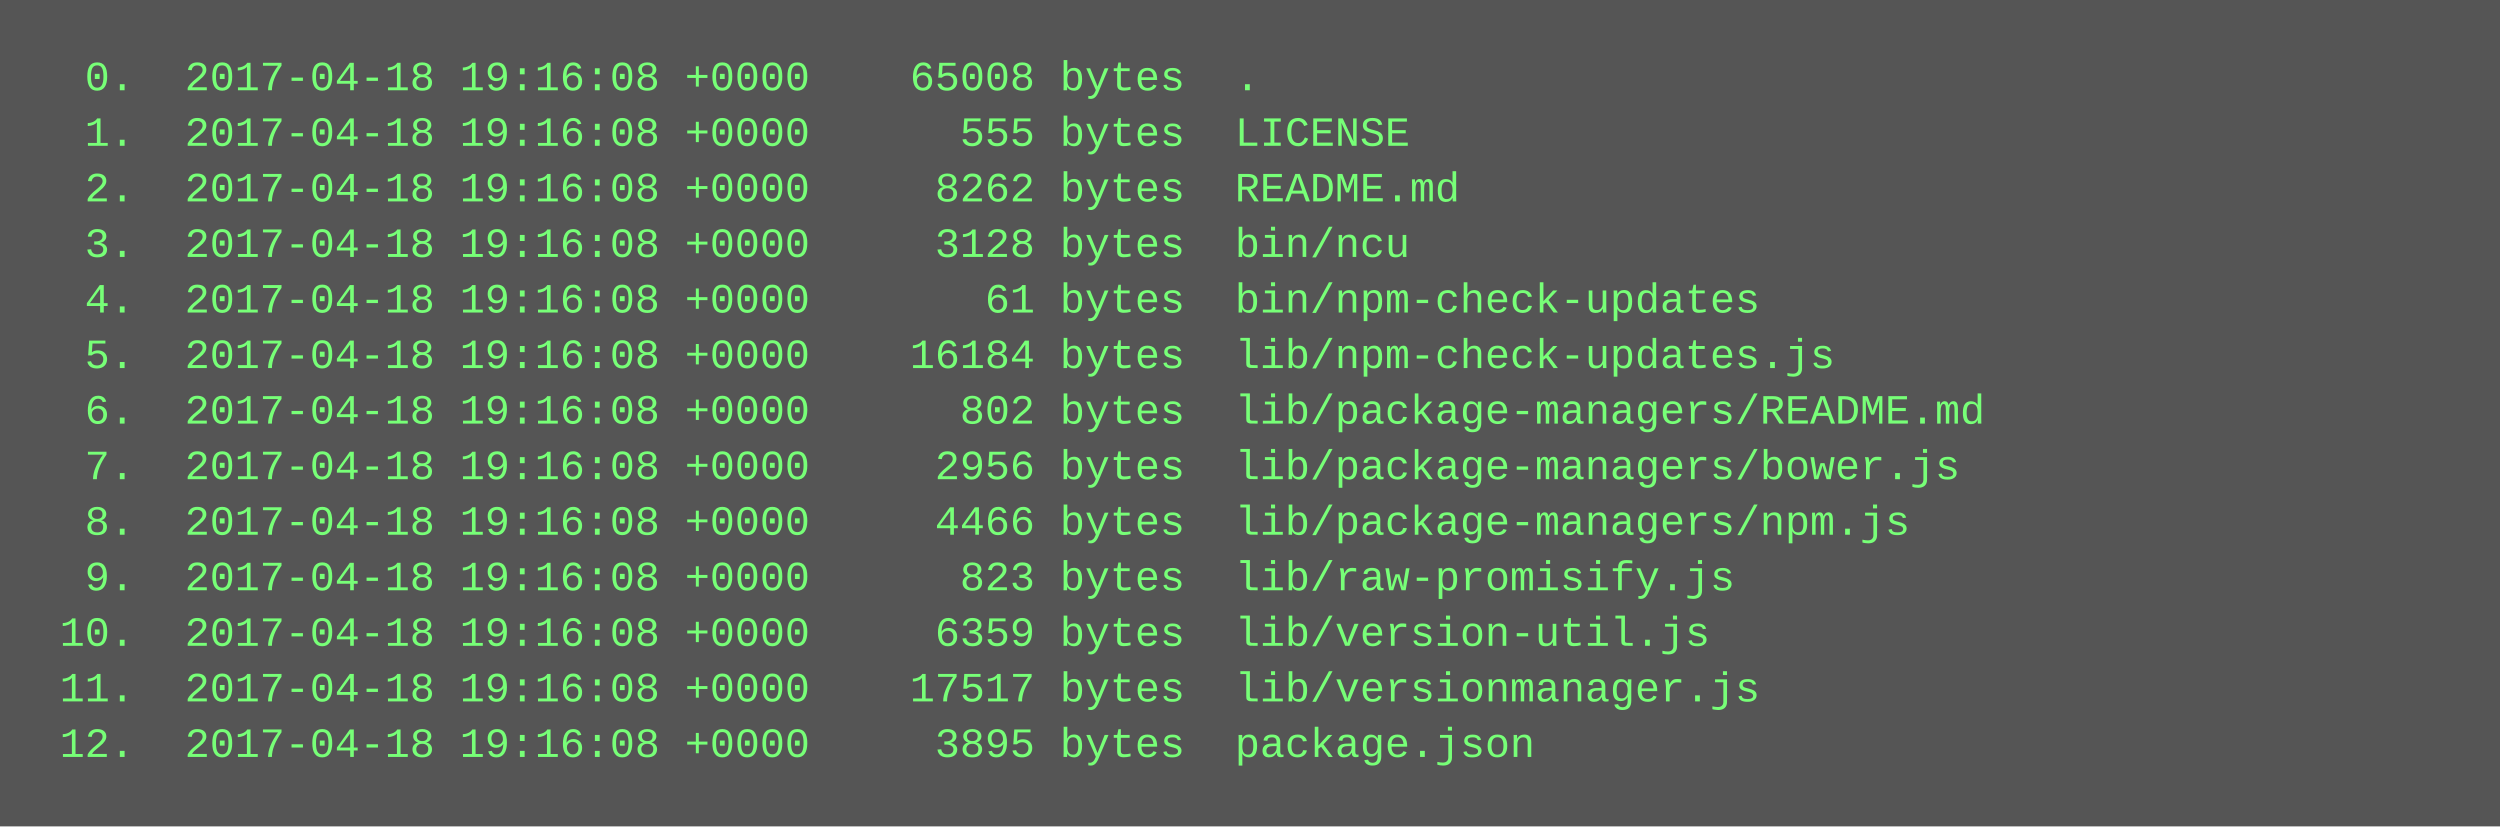
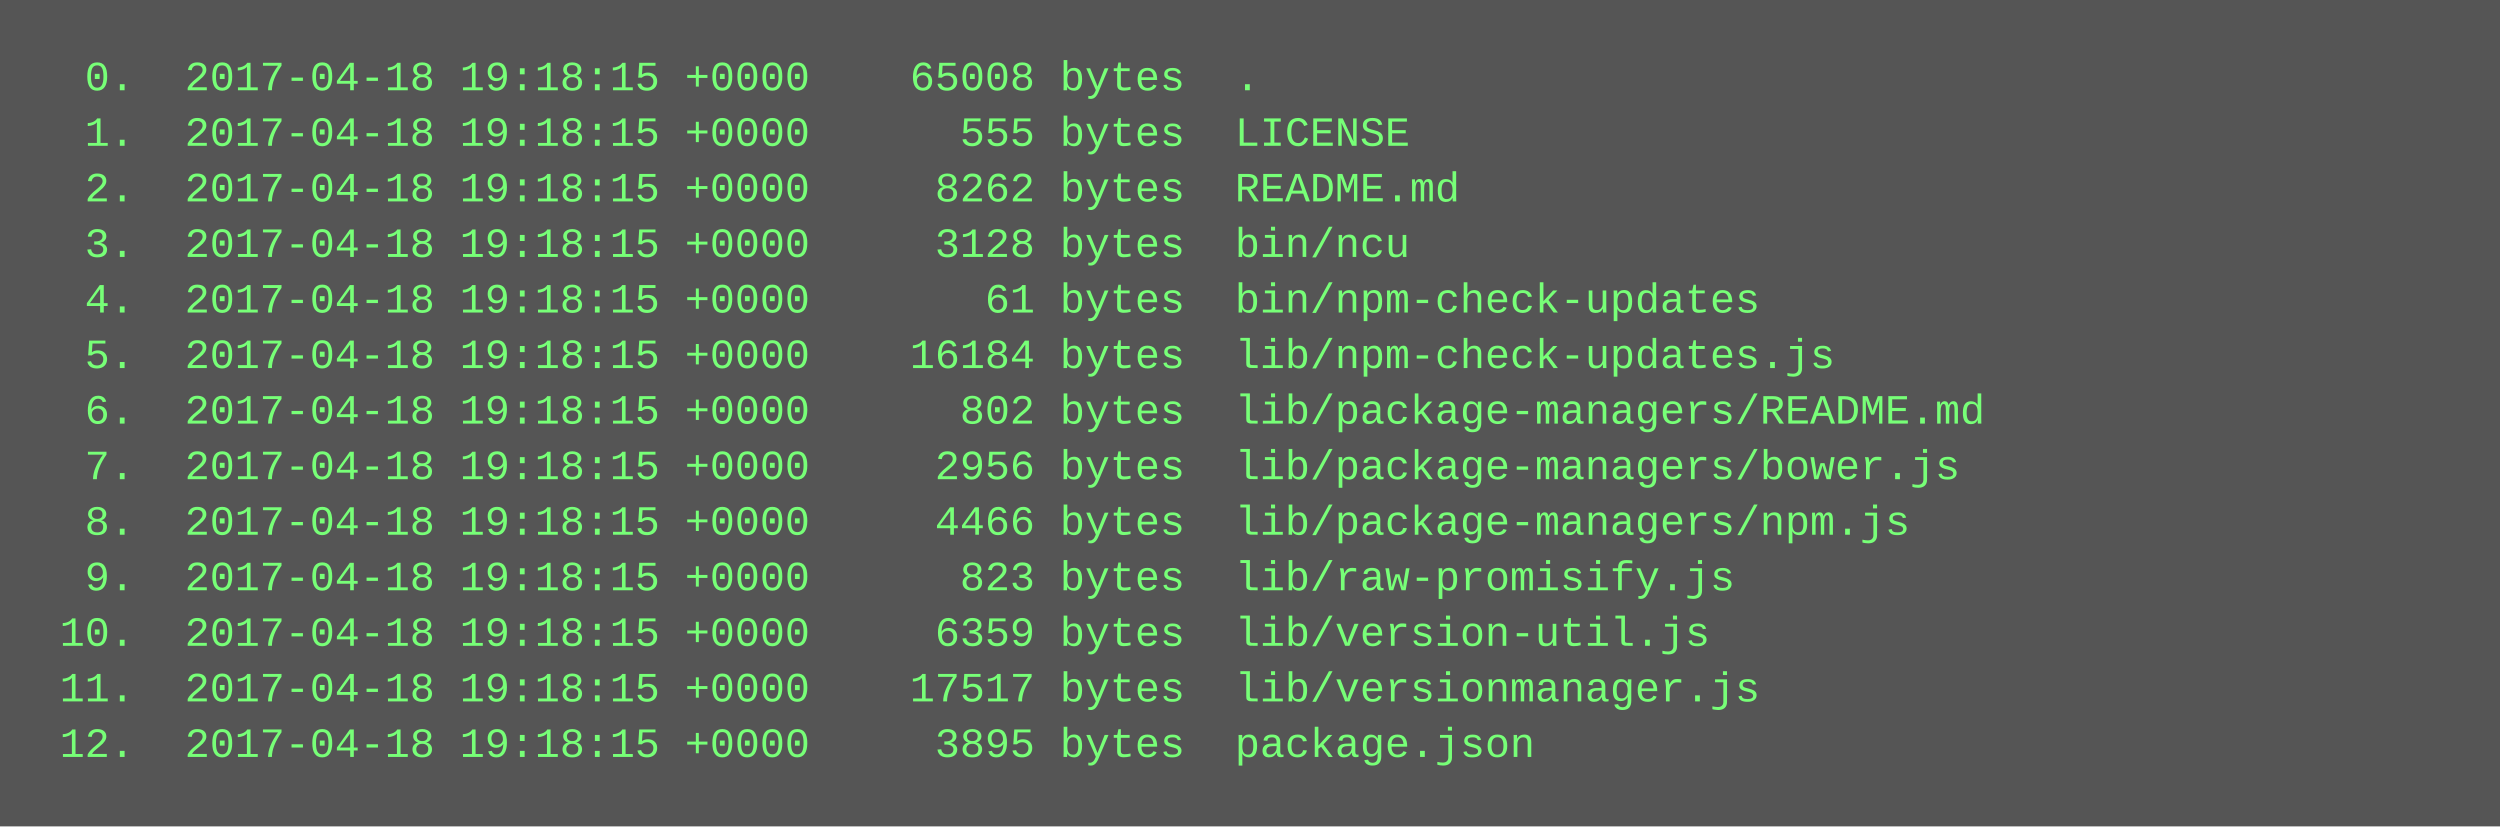
<svg xmlns="http://www.w3.org/2000/svg" height="238" width="720">
  <rect height="238" fill="#555" width="720" />
  <text fill="#7f7" font-family="Courier New" font-size="12" xml:space="preserve">
-     <tspan x="10" y="26">  0.  2017-04-18 19:16:08 +0000    65008 bytes  .</tspan>
-     <tspan x="10" y="42">  1.  2017-04-18 19:16:08 +0000      555 bytes  LICENSE</tspan>
-     <tspan x="10" y="58">  2.  2017-04-18 19:16:08 +0000     8262 bytes  README.md</tspan>
-     <tspan x="10" y="74">  3.  2017-04-18 19:16:08 +0000     3128 bytes  bin/ncu</tspan>
-     <tspan x="10" y="90">  4.  2017-04-18 19:16:08 +0000       61 bytes  bin/npm-check-updates</tspan>
-     <tspan x="10" y="106">  5.  2017-04-18 19:16:08 +0000    16184 bytes  lib/npm-check-updates.js</tspan>
-     <tspan x="10" y="122">  6.  2017-04-18 19:16:08 +0000      802 bytes  lib/package-managers/README.md</tspan>
-     <tspan x="10" y="138">  7.  2017-04-18 19:16:08 +0000     2956 bytes  lib/package-managers/bower.js</tspan>
-     <tspan x="10" y="154">  8.  2017-04-18 19:16:08 +0000     4466 bytes  lib/package-managers/npm.js</tspan>
-     <tspan x="10" y="170">  9.  2017-04-18 19:16:08 +0000      823 bytes  lib/raw-promisify.js</tspan>
-     <tspan x="10" y="186"> 10.  2017-04-18 19:16:08 +0000     6359 bytes  lib/version-util.js</tspan>
-     <tspan x="10" y="202"> 11.  2017-04-18 19:16:08 +0000    17517 bytes  lib/versionmanager.js</tspan>
-     <tspan x="10" y="218"> 12.  2017-04-18 19:16:08 +0000     3895 bytes  package.json</tspan>
+     <tspan x="10" y="26">  0.  2017-04-18 19:18:15 +0000    65008 bytes  .</tspan>
+     <tspan x="10" y="42">  1.  2017-04-18 19:18:15 +0000      555 bytes  LICENSE</tspan>
+     <tspan x="10" y="58">  2.  2017-04-18 19:18:15 +0000     8262 bytes  README.md</tspan>
+     <tspan x="10" y="74">  3.  2017-04-18 19:18:15 +0000     3128 bytes  bin/ncu</tspan>
+     <tspan x="10" y="90">  4.  2017-04-18 19:18:15 +0000       61 bytes  bin/npm-check-updates</tspan>
+     <tspan x="10" y="106">  5.  2017-04-18 19:18:15 +0000    16184 bytes  lib/npm-check-updates.js</tspan>
+     <tspan x="10" y="122">  6.  2017-04-18 19:18:15 +0000      802 bytes  lib/package-managers/README.md</tspan>
+     <tspan x="10" y="138">  7.  2017-04-18 19:18:15 +0000     2956 bytes  lib/package-managers/bower.js</tspan>
+     <tspan x="10" y="154">  8.  2017-04-18 19:18:15 +0000     4466 bytes  lib/package-managers/npm.js</tspan>
+     <tspan x="10" y="170">  9.  2017-04-18 19:18:15 +0000      823 bytes  lib/raw-promisify.js</tspan>
+     <tspan x="10" y="186"> 10.  2017-04-18 19:18:15 +0000     6359 bytes  lib/version-util.js</tspan>
+     <tspan x="10" y="202"> 11.  2017-04-18 19:18:15 +0000    17517 bytes  lib/versionmanager.js</tspan>
+     <tspan x="10" y="218"> 12.  2017-04-18 19:18:15 +0000     3895 bytes  package.json</tspan>
  </text>
</svg>
